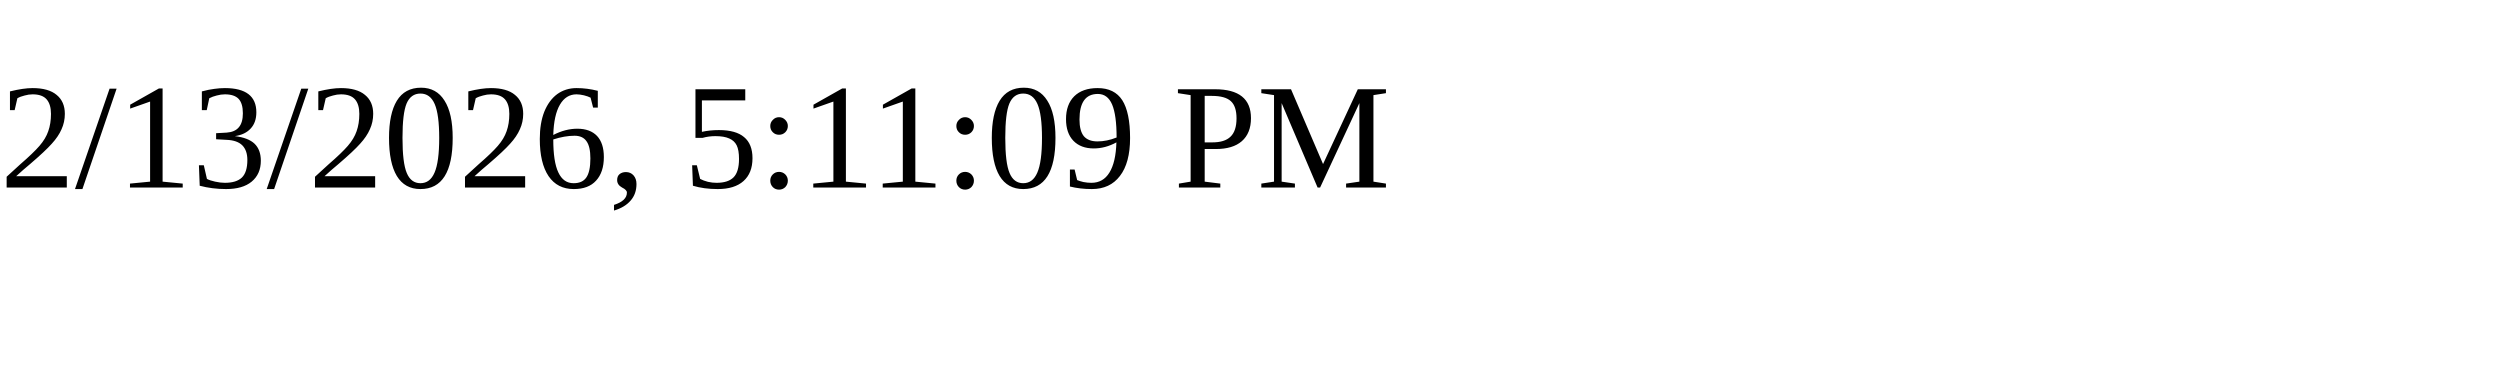
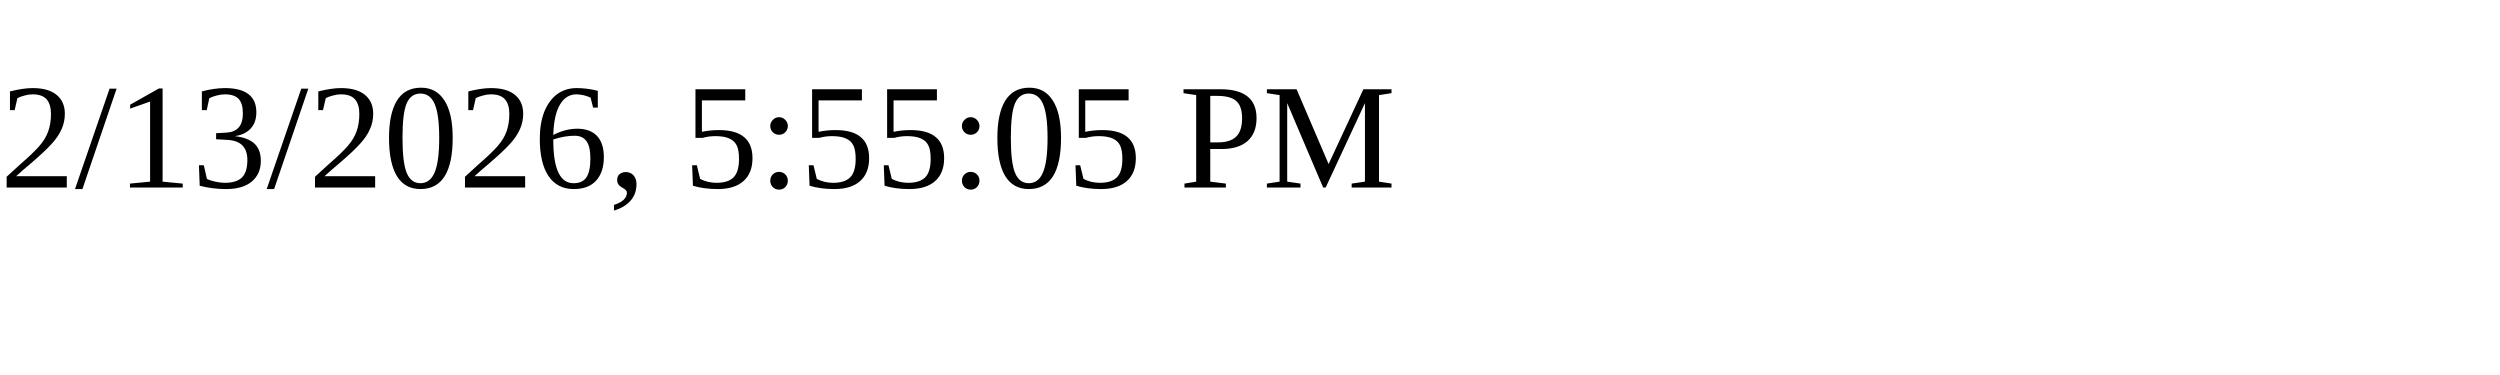
<svg xmlns="http://www.w3.org/2000/svg" height="30" width="200">
-   <text x="0" y="15">2/13/2026, 5:11:09 PM</text>
+   <text x="0" y="15">2/13/2026, 5:55:05 PM</text>
</svg>
